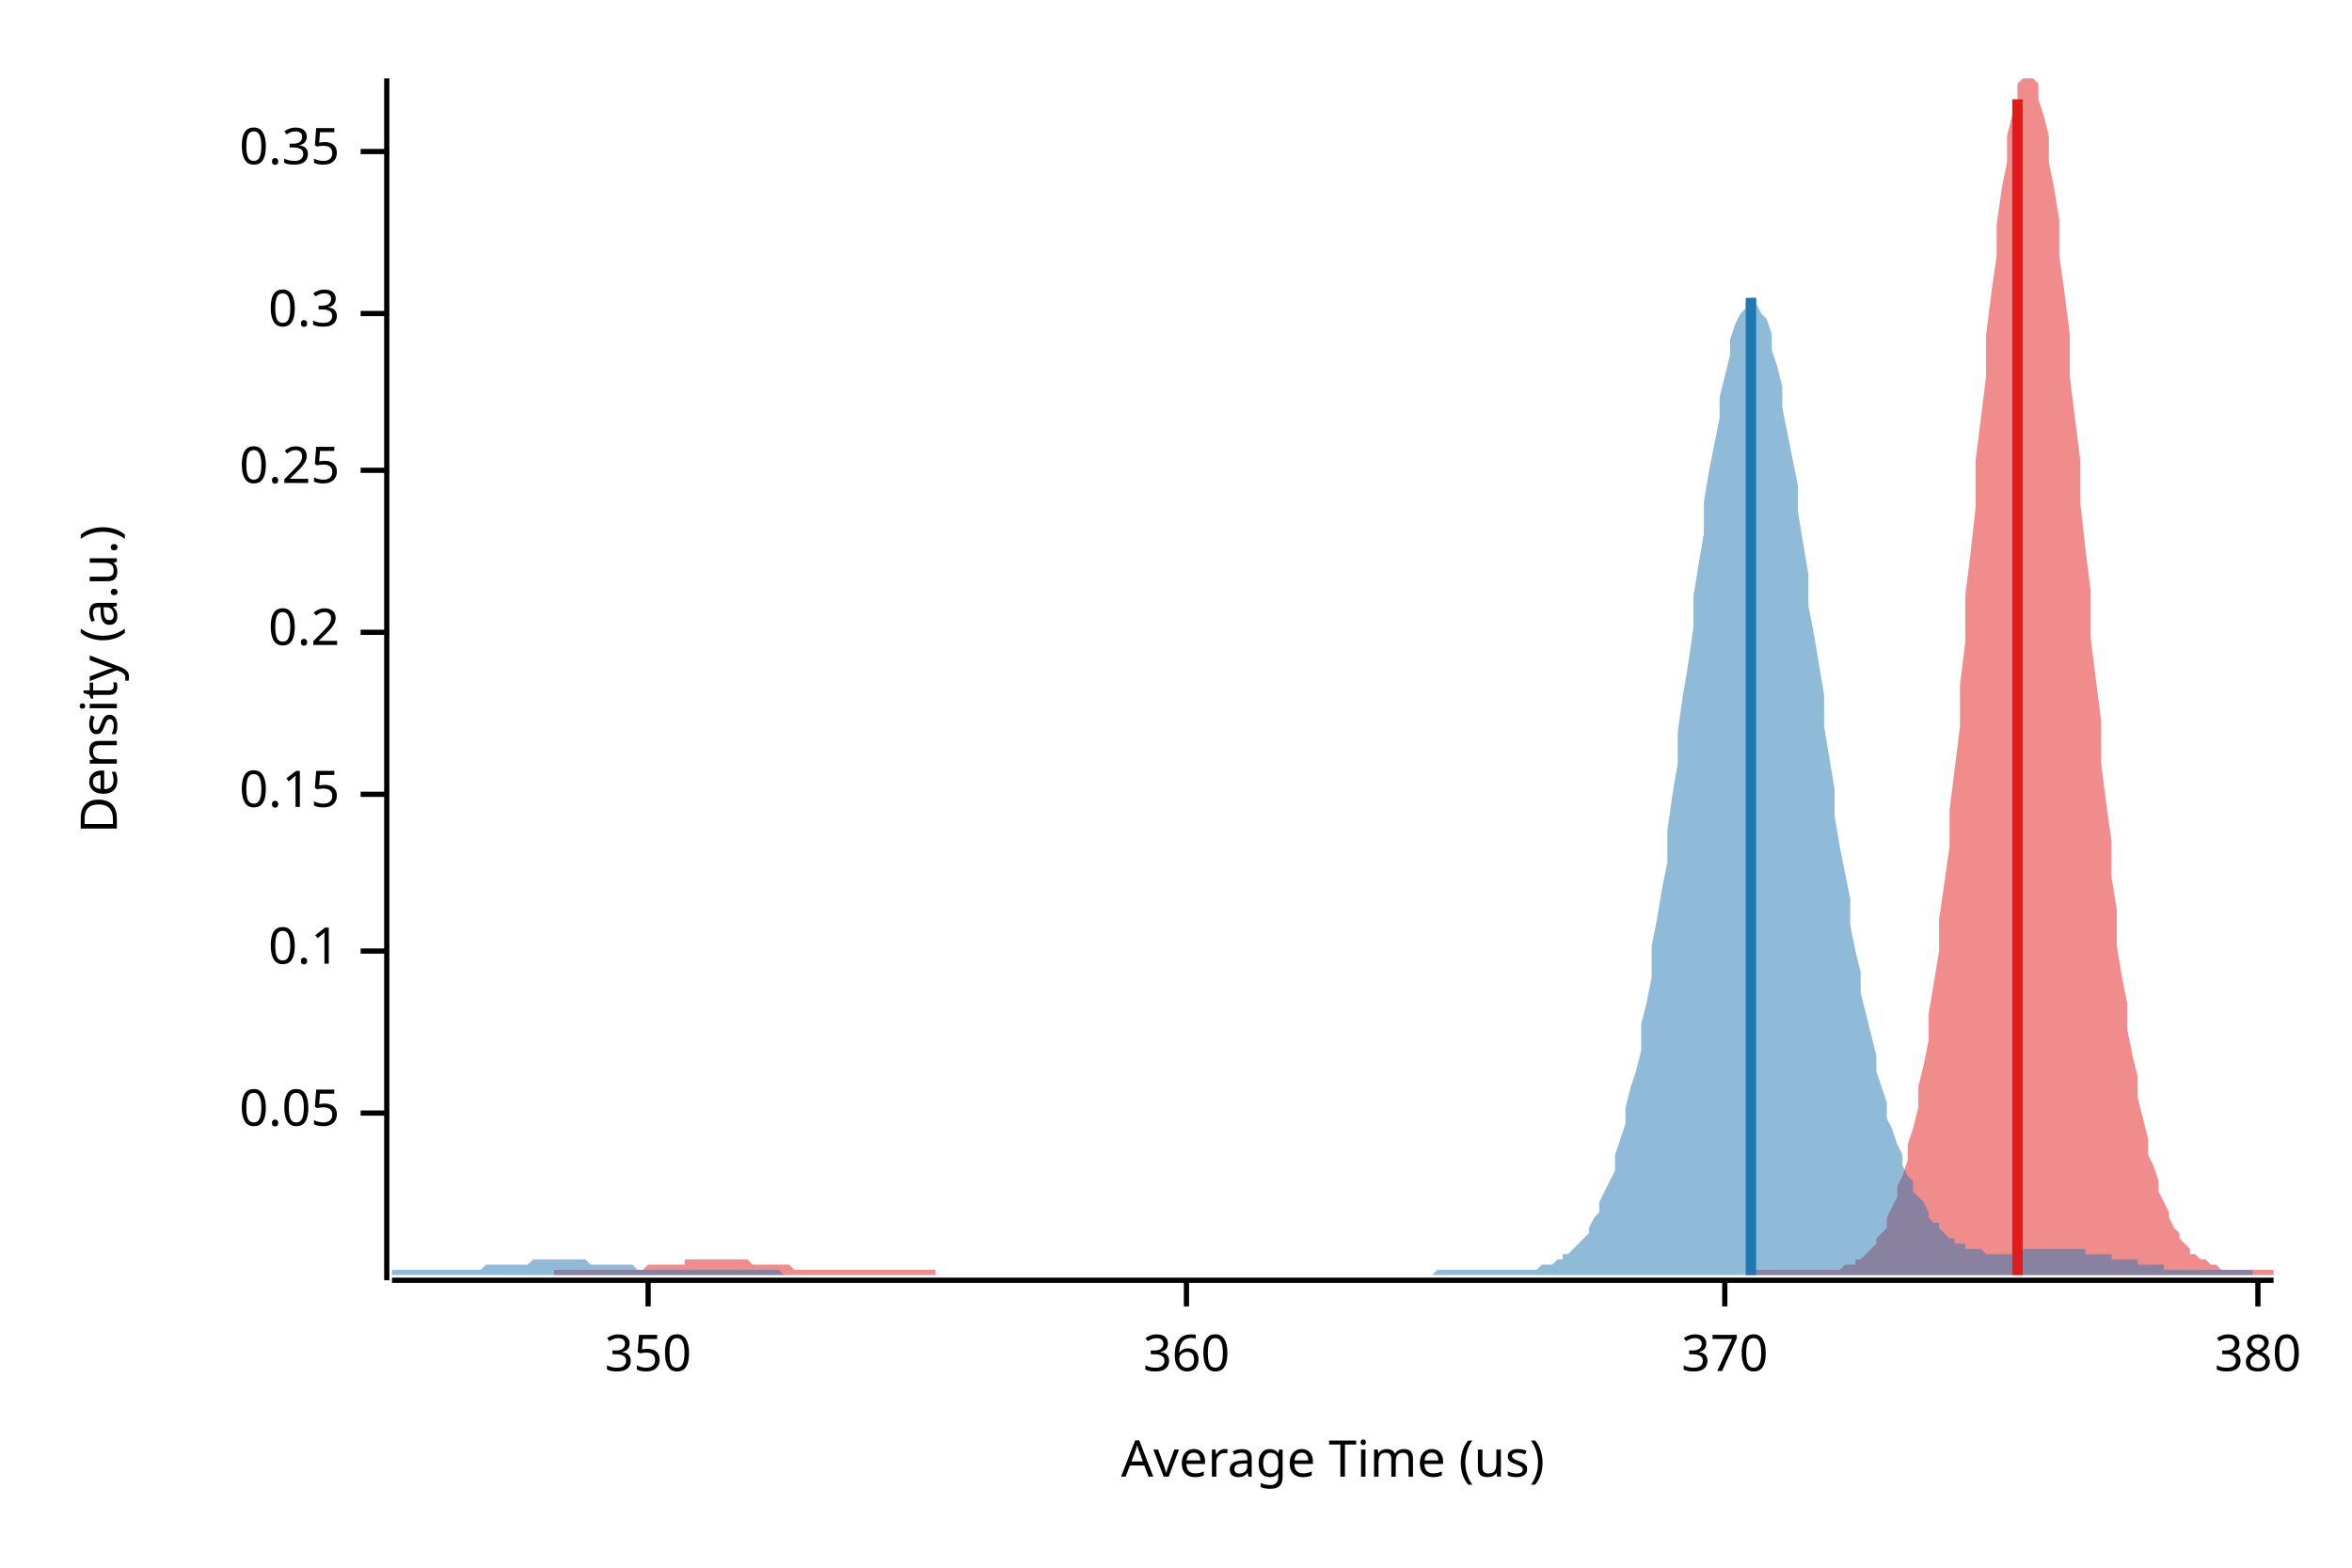
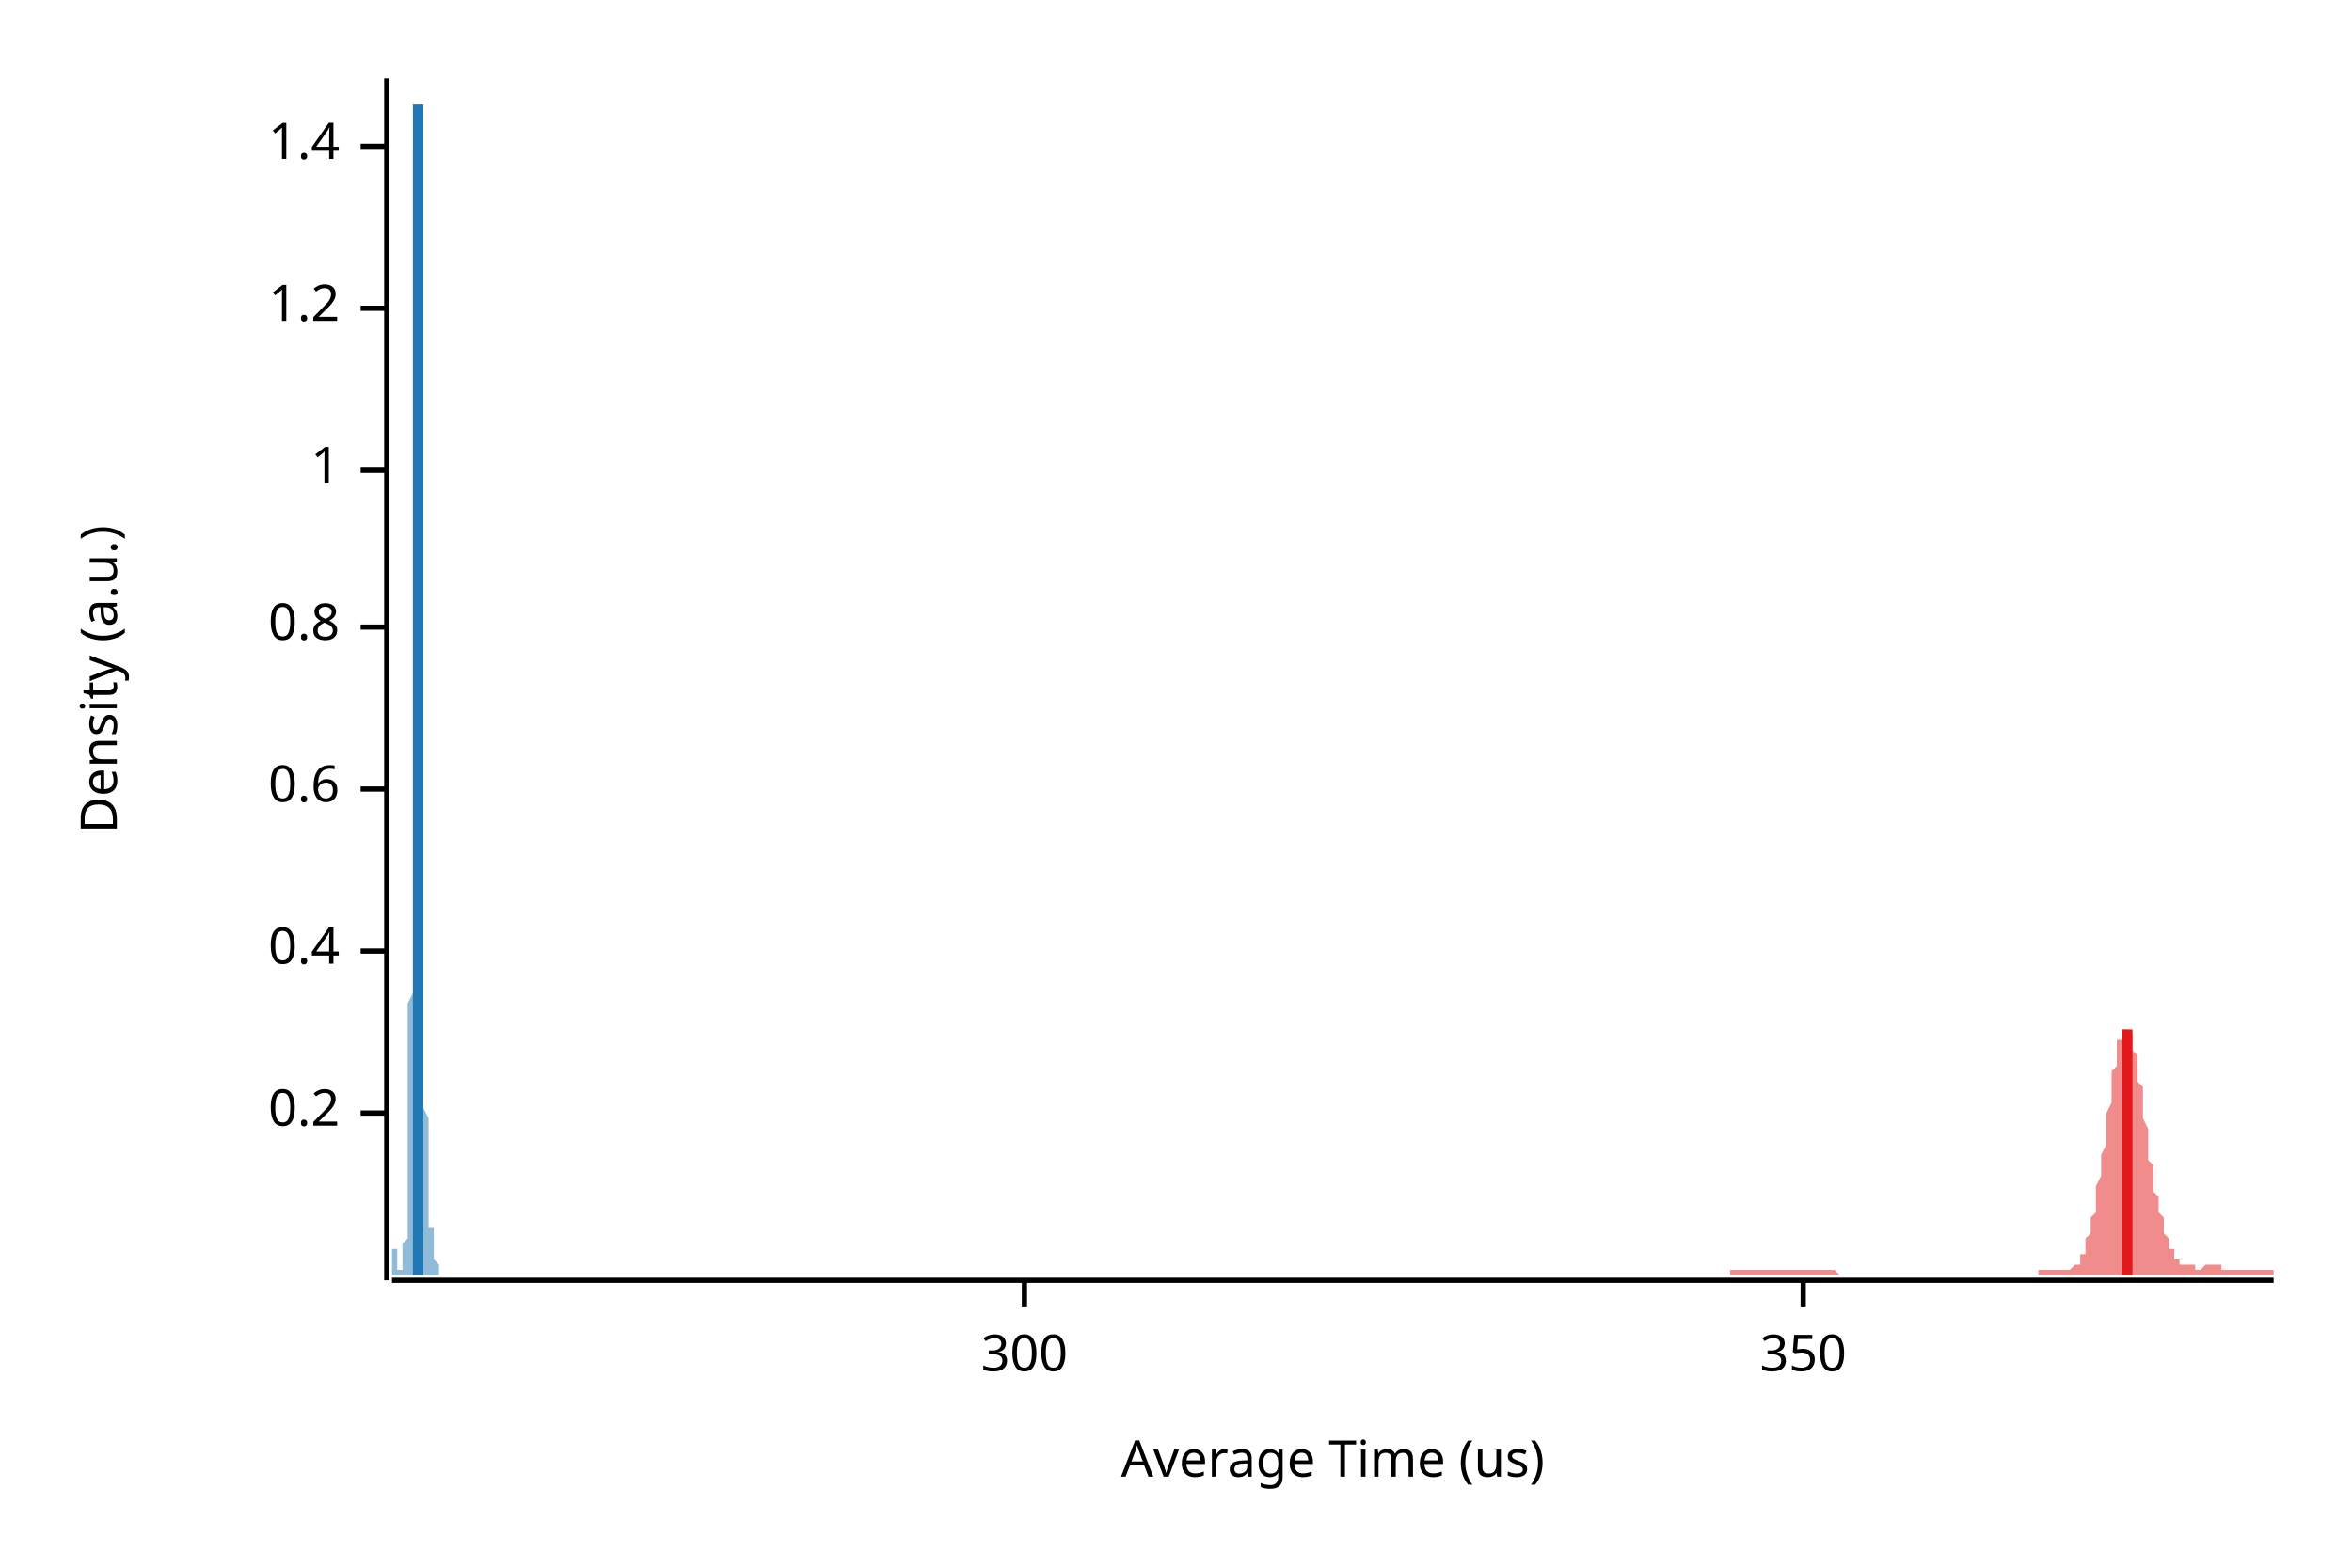
<svg xmlns="http://www.w3.org/2000/svg" width="450" height="300" viewBox="0 0 450 300">
  <text x="15" y="130" dy="0.76em" text-anchor="middle" font-family="sans-serif" font-size="9.677" opacity="1" fill="#000000" transform="rotate(270, 15, 130)">
Density (a.u.)
</text>
  <text x="255" y="285" dy="-0.5ex" text-anchor="middle" font-family="sans-serif" font-size="9.677" opacity="1" fill="#000000">
Average Time (us)
</text>
  <polyline fill="none" opacity="1" stroke="#000000" stroke-width="1" points="74,15 74,245 " />
  <text x="65" y="213" dy="0.5ex" text-anchor="end" font-family="sans-serif" font-size="9.677" opacity="1" fill="#000000">
- 0.05
+ 0.2
</text>
  <polyline fill="none" opacity="1" stroke="#000000" stroke-width="1" points="69,213 74,213 " />
  <text x="65" y="182" dy="0.5ex" text-anchor="end" font-family="sans-serif" font-size="9.677" opacity="1" fill="#000000">
- 0.1
+ 0.4
</text>
  <polyline fill="none" opacity="1" stroke="#000000" stroke-width="1" points="69,182 74,182 " />
-   <text x="65" y="152" dy="0.5ex" text-anchor="end" font-family="sans-serif" font-size="9.677" opacity="1" fill="#000000">
- 0.15
+   <text x="65" y="151" dy="0.5ex" text-anchor="end" font-family="sans-serif" font-size="9.677" opacity="1" fill="#000000">
+ 0.6
</text>
-   <polyline fill="none" opacity="1" stroke="#000000" stroke-width="1" points="69,152 74,152 " />
-   <text x="65" y="121" dy="0.5ex" text-anchor="end" font-family="sans-serif" font-size="9.677" opacity="1" fill="#000000">
- 0.2
+   <polyline fill="none" opacity="1" stroke="#000000" stroke-width="1" points="69,151 74,151 " />
+   <text x="65" y="120" dy="0.5ex" text-anchor="end" font-family="sans-serif" font-size="9.677" opacity="1" fill="#000000">
+ 0.8
</text>
-   <polyline fill="none" opacity="1" stroke="#000000" stroke-width="1" points="69,121 74,121 " />
+   <polyline fill="none" opacity="1" stroke="#000000" stroke-width="1" points="69,120 74,120 " />
  <text x="65" y="90" dy="0.5ex" text-anchor="end" font-family="sans-serif" font-size="9.677" opacity="1" fill="#000000">
- 0.25
+ 1
</text>
  <polyline fill="none" opacity="1" stroke="#000000" stroke-width="1" points="69,90 74,90 " />
-   <text x="65" y="60" dy="0.5ex" text-anchor="end" font-family="sans-serif" font-size="9.677" opacity="1" fill="#000000">
- 0.3
+   <text x="65" y="59" dy="0.5ex" text-anchor="end" font-family="sans-serif" font-size="9.677" opacity="1" fill="#000000">
+ 1.2
</text>
-   <polyline fill="none" opacity="1" stroke="#000000" stroke-width="1" points="69,60 74,60 " />
-   <text x="65" y="29" dy="0.5ex" text-anchor="end" font-family="sans-serif" font-size="9.677" opacity="1" fill="#000000">
- 0.35
+   <polyline fill="none" opacity="1" stroke="#000000" stroke-width="1" points="69,59 74,59 " />
+   <text x="65" y="28" dy="0.5ex" text-anchor="end" font-family="sans-serif" font-size="9.677" opacity="1" fill="#000000">
+ 1.4
</text>
-   <polyline fill="none" opacity="1" stroke="#000000" stroke-width="1" points="69,29 74,29 " />
+   <polyline fill="none" opacity="1" stroke="#000000" stroke-width="1" points="69,28 74,28 " />
  <polyline fill="none" opacity="1" stroke="#000000" stroke-width="1" points="75,245 435,245 " />
-   <text x="124" y="255" dy="0.76em" text-anchor="middle" font-family="sans-serif" font-size="9.677" opacity="1" fill="#000000">
+   <text x="196" y="255" dy="0.76em" text-anchor="middle" font-family="sans-serif" font-size="9.677" opacity="1" fill="#000000">
+ 300
+ </text>
+   <polyline fill="none" opacity="1" stroke="#000000" stroke-width="1" points="196,245 196,250 " />
+   <text x="345" y="255" dy="0.76em" text-anchor="middle" font-family="sans-serif" font-size="9.677" opacity="1" fill="#000000">
350
</text>
-   <polyline fill="none" opacity="1" stroke="#000000" stroke-width="1" points="124,245 124,250 " />
-   <text x="227" y="255" dy="0.76em" text-anchor="middle" font-family="sans-serif" font-size="9.677" opacity="1" fill="#000000">
- 360
- </text>
-   <polyline fill="none" opacity="1" stroke="#000000" stroke-width="1" points="227,245 227,250 " />
-   <text x="330" y="255" dy="0.76em" text-anchor="middle" font-family="sans-serif" font-size="9.677" opacity="1" fill="#000000">
- 370
- </text>
-   <polyline fill="none" opacity="1" stroke="#000000" stroke-width="1" points="330,245 330,250 " />
-   <text x="432" y="255" dy="0.76em" text-anchor="middle" font-family="sans-serif" font-size="9.677" opacity="1" fill="#000000">
- 380
- </text>
-   <polyline fill="none" opacity="1" stroke="#000000" stroke-width="1" points="432,245 432,250 " />
-   <polygon opacity="0.5" fill="#E31A1C" points="106,243 106,243 107,243 108,243 108,243 109,243 110,243 110,243 111,243 111,243 112,243 113,243 113,243 114,243 115,243 115,243 116,243 117,243 117,243 118,243 119,243 119,243 120,243 121,243 121,243 122,243 123,243 123,243 124,242 125,242 125,242 126,242 127,242 127,242 128,242 129,242 129,242 130,242 131,242 131,241 132,241 133,241 133,241 134,241 135,241 135,241 136,241 137,241 137,241 138,241 139,241 139,241 140,241 140,241 141,241 142,241 142,241 143,241 144,242 144,242 145,242 146,242 146,242 147,242 148,242 148,242 149,242 150,242 150,242 151,242 152,243 152,243 153,243 154,243 154,243 155,243 156,243 156,243 157,243 158,243 158,243 159,243 160,243 160,243 161,243 162,243 162,243 163,243 164,243 164,243 165,243 166,243 166,243 167,243 168,243 168,243 169,243 170,243 170,243 171,243 171,243 172,243 173,243 173,243 174,243 175,243 175,243 176,243 177,243 177,243 178,243 179,243 179,244 180,244 181,244 181,244 182,244 183,244 183,244 184,244 185,244 185,244 186,244 187,244 187,244 188,244 189,244 189,244 190,244 191,244 191,244 192,244 193,244 193,244 194,244 195,244 195,244 196,244 197,244 197,244 198,244 199,244 199,244 200,244 200,244 201,244 202,244 202,244 203,244 204,244 204,244 205,244 206,244 206,244 207,244 208,244 208,244 209,244 210,244 210,244 211,244 212,244 212,244 213,244 214,244 214,244 215,244 216,244 216,244 217,244 218,244 218,244 219,244 220,244 220,244 221,244 222,244 222,244 223,244 224,244 224,244 225,244 226,244 226,244 227,244 228,244 228,244 229,244 229,244 230,244 231,244 231,244 232,244 233,244 233,244 234,244 235,244 235,244 236,244 237,244 237,244 238,244 239,244 239,244 240,244 241,244 241,244 242,244 243,244 243,244 244,244 245,244 245,244 246,244 247,244 247,244 248,244 249,244 249,244 250,244 251,244 251,244 252,244 253,244 253,244 254,244 255,244 255,244 256,244 257,244 257,244 258,244 258,244 259,244 260,244 260,244 261,244 262,244 262,244 263,244 264,244 264,244 265,244 266,244 266,244 267,244 268,244 268,244 269,244 270,244 270,244 271,244 272,244 272,244 273,244 274,244 274,244 275,244 276,244 276,244 277,244 278,244 278,244 279,244 280,244 280,244 281,244 282,244 282,244 283,244 284,244 284,244 285,244 286,244 286,244 287,244 287,244 288,244 289,244 289,244 290,244 291,244 291,244 292,244 293,244 293,244 294,244 295,244 295,244 296,244 297,244 297,244 298,244 299,244 299,244 300,244 301,244 301,244 302,244 303,244 303,244 304,244 305,244 305,244 306,244 307,244 307,244 308,244 309,244 309,244 310,244 311,244 311,244 312,244 313,244 313,244 314,244 315,244 315,244 316,244 317,244 317,244 318,244 318,244 319,244 320,244 320,244 321,244 322,244 322,244 323,244 324,244 324,244 325,244 326,244 326,244 327,244 328,244 328,244 329,244 330,244 330,244 331,244 332,244 332,244 333,244 334,244 334,244 335,243 336,243 336,243 337,243 338,243 338,243 339,243 340,243 340,243 341,243 342,243 342,243 343,243 344,243 344,243 345,243 346,243 346,243 347,243 347,243 348,243 349,243 349,243 350,243 351,243 351,243 352,243 353,242 353,242 354,242 355,242 355,241 356,241 357,240 357,240 358,239 359,238 359,237 360,236 361,235 361,233 362,231 363,229 363,227 364,225 365,222 365,219 366,216 367,212 367,208 368,204 369,199 369,194 370,188 371,182 371,176 372,169 373,162 373,155 374,147 375,139 375,131 376,123 376,114 377,106 378,97 378,88 379,80 380,72 380,64 381,56 382,49 382,43 383,36 384,31 384,26 385,22 386,19 386,16 387,15 388,15 388,15 389,15 390,16 390,19 391,22 392,26 392,31 393,36 394,42 394,49 395,56 396,64 396,72 397,80 398,88 398,96 399,105 400,113 400,122 401,130 402,138 402,146 403,154 404,161 404,168 405,174 405,181 406,187 407,192 407,197 408,202 409,206 409,210 410,214 411,218 411,221 412,223 413,226 413,228 414,230 415,232 415,233 416,235 417,236 417,237 418,238 419,239 419,240 420,240 421,241 421,241 422,241 423,242 423,242 424,242 425,243 425,243 426,243 427,243 427,243 428,243 429,243 429,243 430,243 431,243 431,243 432,243 433,243 433,243 434,243 435,243 435,244 106,244 " />
-   <polygon opacity="0.5" fill="#1F78B4" points="75,243 75,243 76,243 77,243 77,243 78,243 79,243 79,243 80,243 81,243 82,243 82,243 83,243 84,243 84,243 85,243 86,243 87,243 87,243 88,243 89,243 89,243 90,243 91,243 92,243 92,243 93,242 94,242 94,242 95,242 96,242 97,242 97,242 98,242 99,242 99,242 100,242 101,242 102,241 102,241 103,241 104,241 104,241 105,241 106,241 107,241 107,241 108,241 109,241 109,241 110,241 111,241 112,241 112,241 113,242 114,242 114,242 115,242 116,242 117,242 117,242 118,242 119,242 119,242 120,242 121,242 122,243 122,243 123,243 124,243 124,243 125,243 126,243 127,243 127,243 128,243 129,243 129,243 130,243 131,243 132,243 132,243 133,243 134,243 134,243 135,243 136,243 137,243 137,243 138,243 139,243 139,243 140,243 141,243 142,243 142,243 143,243 144,243 144,243 145,243 146,243 147,243 147,243 148,243 149,243 149,243 150,244 151,244 152,244 152,244 153,244 154,244 154,244 155,244 156,244 157,244 157,244 158,244 159,244 159,244 160,244 161,244 162,244 162,244 163,244 164,244 164,244 165,244 166,244 167,244 167,244 168,244 169,244 169,244 170,244 171,244 172,244 172,244 173,244 174,244 174,244 175,244 176,244 177,244 177,244 178,244 179,244 179,244 180,244 181,244 182,244 182,244 183,244 184,244 184,244 185,244 186,244 187,244 187,244 188,244 189,244 189,244 190,244 191,244 192,244 192,244 193,244 194,244 194,244 195,244 196,244 197,244 197,244 198,244 199,244 199,244 200,244 201,244 202,244 202,244 203,244 204,244 204,244 205,244 206,244 207,244 207,244 208,244 209,244 209,244 210,244 211,244 212,244 212,244 213,244 214,244 214,244 215,244 216,244 217,244 217,244 218,244 219,244 219,244 220,244 221,244 222,244 222,244 223,244 224,244 224,244 225,244 226,244 227,244 227,244 228,244 229,244 229,244 230,244 231,244 232,244 232,244 233,244 234,244 234,244 235,244 236,244 237,244 237,244 238,244 239,244 239,244 240,244 241,244 242,244 242,244 243,244 244,244 244,244 245,244 246,244 247,244 247,244 248,244 249,244 249,244 250,244 251,244 251,244 252,244 253,244 254,244 254,244 255,244 256,244 256,244 257,244 258,244 259,244 259,244 260,244 261,244 261,244 262,244 263,244 264,244 264,244 265,244 266,244 266,244 267,244 268,244 269,244 269,244 270,244 271,244 271,244 272,244 273,244 274,244 274,244 275,243 276,243 276,243 277,243 278,243 279,243 279,243 280,243 281,243 281,243 282,243 283,243 284,243 284,243 285,243 286,243 286,243 287,243 288,243 289,243 289,243 290,243 291,243 291,243 292,243 293,243 294,243 294,243 295,242 296,242 296,242 297,242 298,241 299,241 299,240 300,240 301,239 301,239 302,238 303,237 304,236 304,235 305,233 306,232 306,230 307,228 308,226 309,224 309,221 310,218 311,215 311,212 312,208 313,205 314,201 314,196 315,192 316,187 316,181 317,176 318,170 319,165 319,159 320,152 321,146 321,140 322,133 323,127 324,120 324,114 325,108 326,102 326,96 327,90 328,85 329,80 329,76 330,72 331,68 331,65 332,62 333,60 334,59 334,58 335,57 336,57 336,58 337,60 338,61 339,64 339,67 340,70 341,74 341,78 342,83 343,88 344,93 344,98 345,104 346,110 346,116 347,121 348,127 349,133 349,139 350,145 351,151 351,156 352,162 353,167 354,172 354,177 355,182 356,186 356,190 357,194 358,198 359,202 359,205 360,208 361,211 361,214 362,216 363,219 364,221 364,223 365,225 366,226 366,228 367,229 368,230 369,232 369,233 370,234 371,234 371,235 372,236 373,237 374,237 374,238 375,238 376,238 376,239 377,239 378,239 379,239 379,239 380,240 381,240 381,240 382,240 383,240 384,240 384,240 385,240 386,240 386,239 387,239 388,239 389,239 389,239 390,239 391,239 391,239 392,239 393,239 394,239 394,239 395,239 396,239 396,239 397,239 398,239 399,239 399,240 400,240 401,240 401,240 402,240 403,240 404,240 404,241 405,241 406,241 406,241 407,241 408,241 409,241 409,242 410,242 411,242 411,242 412,242 413,242 414,242 414,243 415,243 416,243 416,243 417,243 418,243 419,243 419,243 420,243 421,243 421,243 422,243 423,243 424,243 424,243 425,243 426,243 426,243 427,243 428,243 428,243 429,243 430,243 431,243 431,244 75,244 " />
-   <polyline fill="none" opacity="1" stroke="#E31A1C" stroke-width="2" points="386,244 386,19 " />
-   <polyline fill="none" opacity="1" stroke="#1F78B4" stroke-width="2" points="335,244 335,57 " />
+   <polyline fill="none" opacity="1" stroke="#000000" stroke-width="1" points="345,245 345,250 " />
+   <polygon opacity="0.5" fill="#E31A1C" points="331,243 331,243 331,243 331,243 332,243 332,243 332,243 332,243 333,243 333,243 333,243 333,243 333,243 334,243 334,243 334,243 334,243 334,243 335,243 335,243 335,243 335,243 335,243 336,243 336,243 336,243 336,243 336,243 337,243 337,243 337,243 337,243 338,243 338,243 338,243 338,243 338,243 339,243 339,243 339,243 339,243 339,243 340,243 340,243 340,243 340,243 340,243 341,243 341,243 341,243 341,243 341,243 342,243 342,243 342,243 342,243 342,243 343,243 343,243 343,243 343,243 344,243 344,243 344,243 344,243 344,243 345,243 345,243 345,243 345,243 345,243 346,243 346,243 346,243 346,243 346,243 347,243 347,243 347,243 347,243 347,243 348,243 348,243 348,243 348,243 349,243 349,243 349,243 349,243 349,243 350,243 350,243 350,243 350,243 350,243 351,243 351,243 351,243 351,243 351,243 352,244 352,244 352,244 352,244 352,244 353,244 353,244 353,244 353,244 354,244 354,244 354,244 354,244 354,244 355,244 355,244 355,244 355,244 355,244 356,244 356,244 356,244 356,244 356,244 357,244 357,244 357,244 357,244 357,244 358,244 358,244 358,244 358,244 358,244 359,244 359,244 359,244 359,244 360,244 360,244 360,244 360,244 360,244 361,244 361,244 361,244 361,244 361,244 362,244 362,244 362,244 362,244 362,244 363,244 363,244 363,244 363,244 363,244 364,244 364,244 364,244 364,244 365,244 365,244 365,244 365,244 365,244 366,244 366,244 366,244 366,244 366,244 367,244 367,244 367,244 367,244 367,244 368,244 368,244 368,244 368,244 368,244 369,244 369,244 369,244 369,244 369,244 370,244 370,244 370,244 370,244 371,244 371,244 371,244 371,244 371,244 372,244 372,244 372,244 372,244 372,244 373,244 373,244 373,244 373,244 373,244 374,244 374,244 374,244 374,244 374,244 375,244 375,244 375,244 375,244 376,244 376,244 376,244 376,244 376,244 377,244 377,244 377,244 377,244 377,244 378,244 378,244 378,244 378,244 378,244 379,244 379,244 379,244 379,244 379,244 380,244 380,244 380,244 380,244 381,244 381,244 381,244 381,244 381,244 382,244 382,244 382,244 382,244 382,244 383,244 383,244 383,244 383,244 383,244 384,244 384,244 384,244 384,244 384,244 385,244 385,244 385,244 385,244 385,244 386,244 386,244 386,244 386,244 387,244 387,244 387,244 387,244 387,244 388,244 388,244 388,244 388,244 388,244 389,244 389,244 389,244 389,244 389,244 390,244 390,244 390,244 390,243 390,243 391,243 391,243 391,243 391,243 392,243 392,243 392,243 392,243 392,243 393,243 393,243 393,243 393,243 393,243 394,243 394,243 394,243 394,243 394,243 395,243 395,243 395,243 395,243 395,243 396,243 396,243 396,243 396,243 396,243 397,242 397,242 397,242 397,242 398,242 398,241 398,241 398,241 398,240 399,240 399,239 399,239 399,238 399,237 400,236 400,236 400,235 400,234 400,233 401,232 401,230 401,229 401,228 401,227 402,225 402,224 402,222 402,221 403,219 403,217 403,216 403,214 403,213 404,211 404,209 404,208 404,206 404,205 405,204 405,203 405,201 405,200 405,199 406,199 406,198 406,197 406,197 406,197 407,197 407,197 407,197 407,197 408,198 408,198 408,199 408,200 408,201 409,202 409,203 409,204 409,206 409,207 410,208 410,210 410,211 410,213 410,214 411,216 411,217 411,219 411,220 411,222 412,223 412,224 412,226 412,227 412,228 413,229 413,230 413,231 413,232 414,233 414,234 414,235 414,235 414,236 415,237 415,237 415,238 415,238 415,239 416,239 416,240 416,240 416,240 416,241 417,241 417,241 417,241 417,241 417,242 418,242 418,242 418,242 418,242 419,242 419,242 419,242 419,242 419,242 420,242 420,243 420,243 420,243 420,243 421,243 421,243 421,243 421,243 421,243 422,242 422,242 422,242 422,242 422,242 423,242 423,242 423,242 423,242 423,242 424,242 424,242 424,242 424,242 425,242 425,242 425,242 425,242 425,243 426,243 426,243 426,243 426,243 426,243 427,243 427,243 427,243 427,243 427,243 428,243 428,243 428,243 428,243 428,243 429,243 429,243 429,243 429,243 430,243 430,243 430,243 430,243 430,243 431,243 431,243 431,243 431,243 431,243 432,243 432,243 432,243 432,243 432,243 433,243 433,243 433,243 433,243 433,243 434,243 434,243 434,243 434,243 435,243 435,244 331,244 " />
+   <polygon opacity="0.5" fill="#1F78B4" points="75,243 75,243 75,243 75,243 75,243 75,243 75,243 75,243 75,243 75,243 75,243 75,243 75,243 75,243 75,243 75,243 75,243 75,243 75,243 75,243 75,243 75,243 75,243 75,243 75,243 75,243 75,242 75,242 75,242 75,242 75,242 75,242 75,242 75,242 75,242 75,241 75,241 75,241 75,241 75,241 75,241 75,241 75,241 75,240 75,240 75,240 75,240 75,240 75,240 75,240 75,240 75,239 76,239 76,239 76,239 76,239 76,239 76,239 76,239 76,239 76,239 76,239 76,239 76,239 76,239 76,239 76,239 76,239 76,239 76,239 76,239 76,239 76,239 76,240 76,240 76,240 76,240 76,240 76,240 76,240 76,240 76,241 76,241 76,241 76,241 76,241 76,241 76,241 76,241 76,242 76,242 76,242 76,242 76,242 76,242 76,242 76,242 76,242 76,243 76,243 76,243 76,243 76,243 76,243 77,243 77,243 77,243 77,243 77,243 77,243 77,243 77,243 77,243 77,243 77,243 77,243 77,243 77,243 77,243 77,243 77,243 77,243 77,243 77,243 77,243 77,243 77,243 77,242 77,242 77,242 77,242 77,242 77,242 77,242 77,242 77,242 77,241 77,241 77,241 77,241 77,241 77,241 77,240 77,240 77,240 77,240 77,240 77,240 77,239 77,239 77,239 77,239 77,238 77,238 77,238 77,238 78,237 78,237 78,237 78,236 78,236 78,236 78,236 78,235 78,235 78,234 78,234 78,234 78,233 78,233 78,232 78,232 78,231 78,231 78,230 78,230 78,229 78,228 78,228 78,227 78,226 78,225 78,225 78,224 78,223 78,222 78,221 78,220 78,219 78,218 78,217 78,215 78,214 78,213 78,212 78,210 78,209 78,208 78,206 78,205 78,203 78,202 78,200 78,199 78,197 78,195 78,193 78,192 79,190 79,188 79,186 79,184 79,182 79,180 79,178 79,176 79,174 79,171 79,169 79,166 79,164 79,161 79,159 79,156 79,153 79,151 79,148 79,145 79,141 79,138 79,135 79,132 79,128 79,125 79,121 79,118 79,114 79,110 79,106 79,102 79,98 79,94 79,90 79,86 79,82 79,78 79,74 79,70 79,66 79,62 79,59 79,55 79,51 79,47 79,44 79,41 79,37 79,34 79,32 79,29 80,26 80,24 80,22 80,20 80,18 80,17 80,16 80,15 80,15 80,15 80,15 80,15 80,15 80,15 80,15 80,16 80,17 80,18 80,20 80,21 80,23 80,25 80,27 80,29 80,32 80,34 80,37 80,39 80,42 80,45 80,48 80,51 80,53 80,56 80,59 80,62 80,65 80,68 80,70 80,73 80,76 80,79 80,81 80,84 80,86 80,89 80,91 80,93 80,96 80,98 80,100 80,102 81,104 81,106 81,108 81,110 81,112 81,114 81,116 81,118 81,120 81,122 81,124 81,126 81,128 81,129 81,131 81,133 81,135 81,137 81,139 81,142 81,144 81,146 81,148 81,150 81,152 81,155 81,157 81,159 81,162 81,164 81,166 81,169 81,171 81,173 81,176 81,178 81,181 81,183 81,185 81,188 81,190 81,192 81,194 81,197 81,199 81,201 81,203 81,205 81,207 81,208 81,210 81,212 82,214 82,215 82,217 82,218 82,219 82,221 82,222 82,223 82,224 82,225 82,226 82,227 82,228 82,229 82,230 82,230 82,231 82,231 82,232 82,233 82,233 82,233 82,234 82,234 82,235 82,235 82,235 82,235 82,235 82,236 82,236 82,236 82,236 82,236 82,236 82,236 82,236 82,236 82,236 82,236 82,236 82,236 82,236 82,236 82,236 82,236 82,236 82,236 82,236 82,236 82,235 82,235 83,235 83,235 83,235 83,235 83,235 83,235 83,235 83,235 83,235 83,235 83,235 83,235 83,235 83,235 83,235 83,235 83,235 83,235 83,235 83,235 83,235 83,235 83,236 83,236 83,236 83,236 83,236 83,236 83,237 83,237 83,237 83,237 83,238 83,238 83,238 83,238 83,238 83,239 83,239 83,239 83,239 83,240 83,240 83,240 83,240 83,240 83,241 83,241 83,241 83,241 83,241 84,242 84,242 84,242 84,242 84,242 84,242 84,242 84,242 84,242 84,243 84,243 84,243 84,243 84,243 84,243 84,243 84,243 84,243 84,243 84,243 84,243 84,243 84,243 84,243 84,243 84,243 84,243 84,243 84,243 84,243 84,243 84,243 84,243 84,244 75,244 " />
+   <polyline fill="none" opacity="1" stroke="#E31A1C" stroke-width="2" points="407,244 407,197 " />
+   <polyline fill="none" opacity="1" stroke="#1F78B4" stroke-width="2" points="80,244 80,20 " />
</svg>
